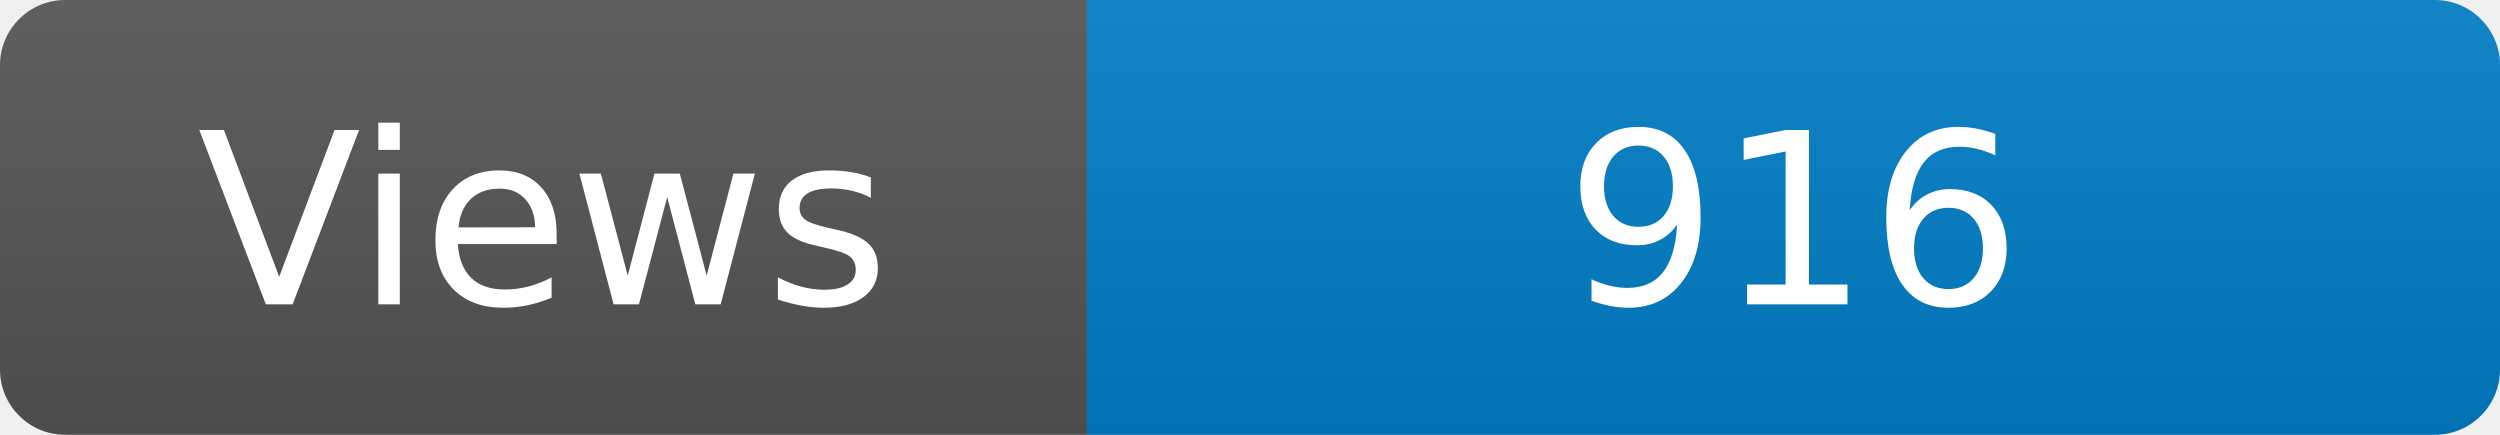
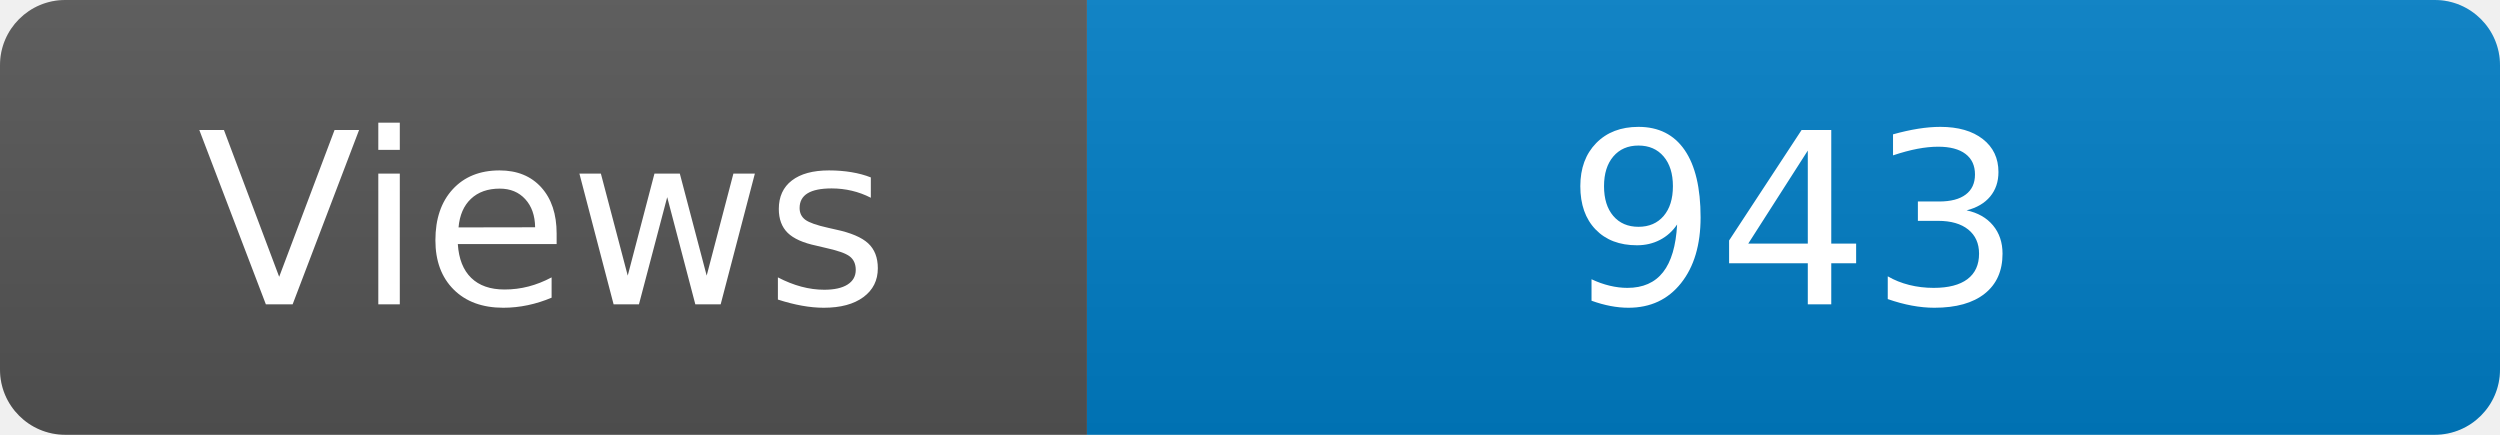
<svg xmlns="http://www.w3.org/2000/svg" width="115" height="20" role="img" aria-label="Maintained?: yes">
  <linearGradient id="s" x2="0" y2="100%">
    <stop offset="0" stop-color="#bbb" stop-opacity=".1" />
    <stop offset="1" stop-opacity=".1" />
  </linearGradient>
  <clipPath id="r">
    <rect width="115" height="20" rx="3" fill="#fff" />
  </clipPath>
  <g clip-path="url(#r)">
    <rect width="50" height="20" fill="#555" />
    <rect x="50" width="160" height="20" fill="#007ec6" />
    <rect width="115" height="20" fill="url(#s)" />
  </g>
  <g fill="#fff" text-anchor="middle" font-family="Verdana,Geneva,DejaVu Sans,sans-serif" font-size="110">
    <text x="250" y="140" transform="scale(.1)" fill="#fff">Views</text>
-     <text x="825" y="140" transform="scale(.1)" fill="#fff">916</text>
+     <text x="825" y="140" transform="scale(.1)" fill="#fff">943</text>
  </g>
</svg>
